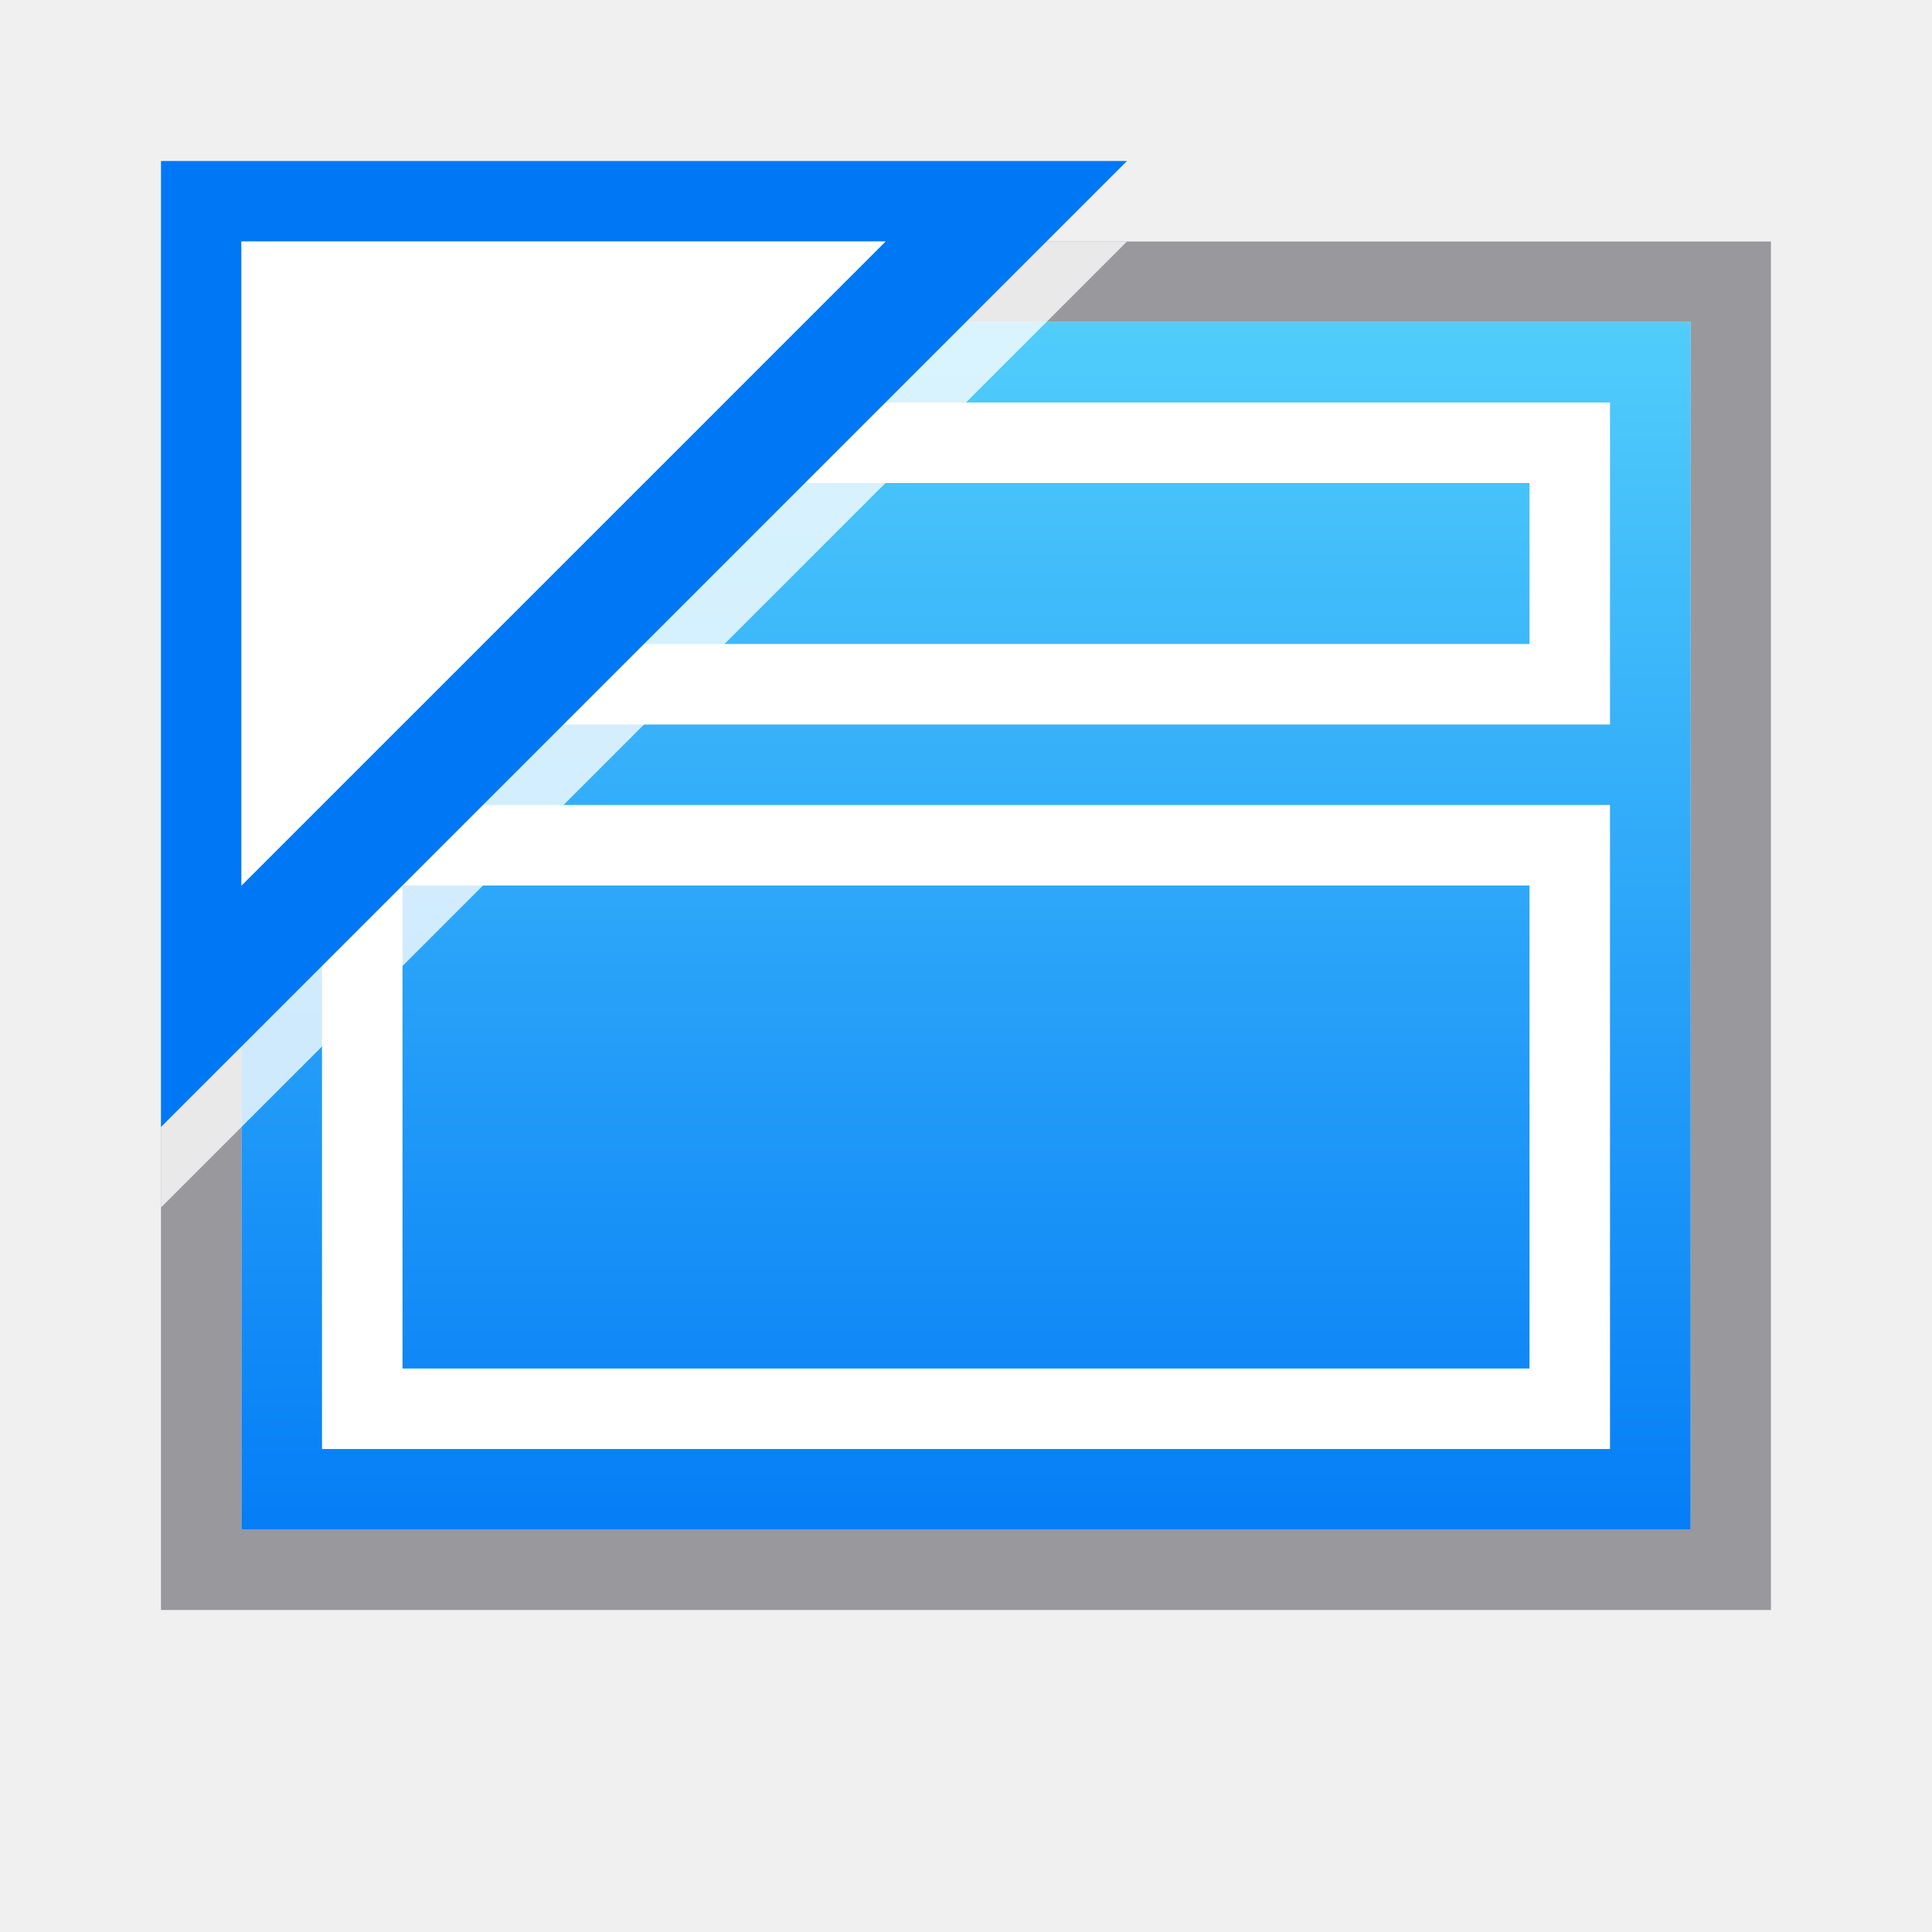
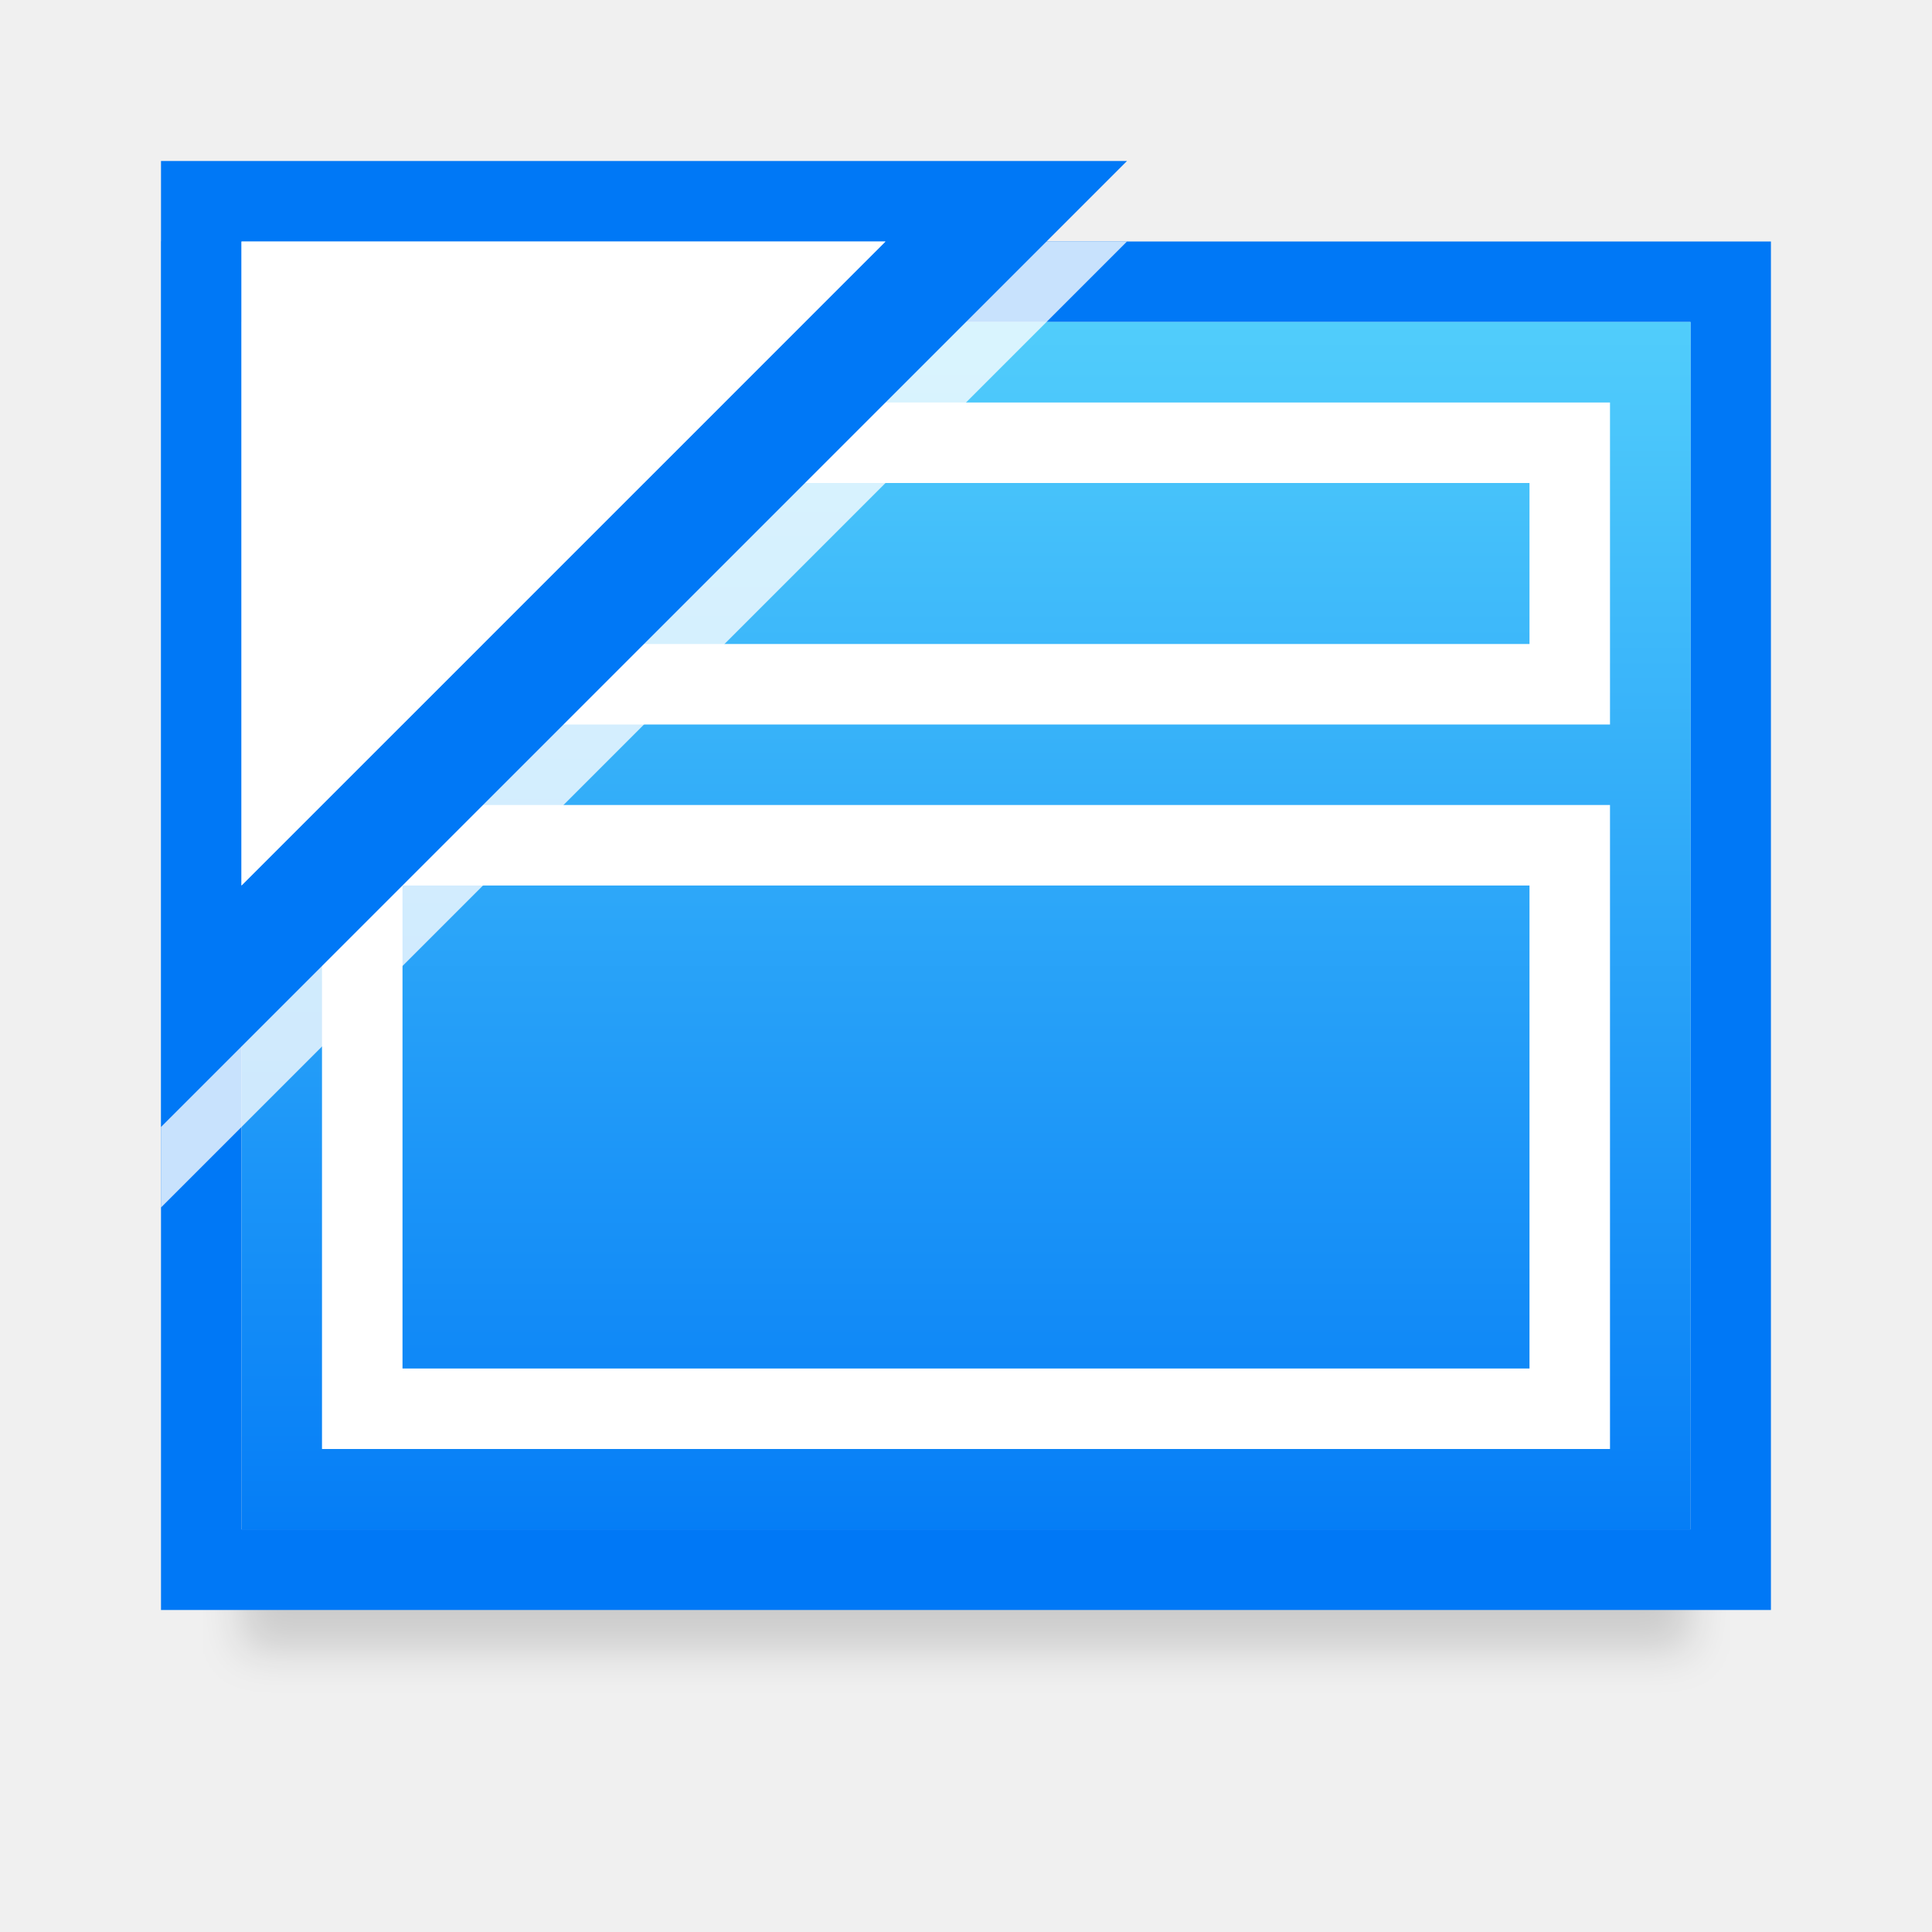
<svg xmlns="http://www.w3.org/2000/svg" viewBox="0 0 24 24">
-   <linearGradient id="a" gradientTransform="matrix(-1 0 0 1 24 0)" gradientUnits="userSpaceOnUse" x1="12" x2="12" y1="20" y2="4">
+   <filter id="a" color-interpolation-filters="sRGB" height="1.509" width="1.053" x="-.026" y="-.254">
+     <feGaussianBlur stdDeviation=".265" />
+   </filter>
+   <linearGradient id="b" gradientTransform="matrix(-1 0 0 1 24 0)" gradientUnits="userSpaceOnUse" x1="12" x2="12" y1="20" y2="4">
    <stop offset="0" stop-color="#0078f6" />
    <stop offset="1" stop-color="#51cdfb" />
  </linearGradient>
-   <path d="m2 3v8.857 1.678 6.465h7.5 1.455.695.699.695 1.455 7.5v-6.465-1.678-8.857zm1 1h18v5.105 3.705 6.189h-6.5-2.174-.24-.172-.24-2.174-6.5v-6.189-3.705z" fill="#98989d" />
-   <path d="m3 4v5.105 3.705 5.406.783h.809 16.383.809v-.783-5.406-3.705-5.105z" fill="url(#a)" />
+   <path d="m3 17.5h18v3h-18z" filter="url(#a)" opacity=".15" />
+   <path d="m2 3v8.857 1.678 6.465h7.5 1.455.695.699.695 1.455 7.5v-6.465-1.678-8.857zm1 1h18v5.105 3.705 6.189h-6.5-2.174-.24-.172-.24-2.174-6.5v-6.189-3.705z" fill="#0078f6" />
+   <path d="m3 4v5.105 3.705 5.406.783h.809 16.383.809v-.783-5.406-3.705-5.105z" fill="url(#b)" />
  <g fill="#fff">
    <path d="m20 5h-16v1 2 1h16v-1-2zm-1 1v2h-14v-2z" />
    <path d="m4 10v1 1.352 4.648 1h8 8v-1-4.648-1.352-1zm1 1h14v1.09 4.91h-6.91-.18-6.91v-4.91z" />
    <path d="m14 3-12 12v-12z" fill-opacity=".784" />
  </g>
  <path d="m2 2v12l12-12zm1 1h8l-8 8z" fill="#0078f6" />
  <path d="m3 3h8l-8 8z" fill="#fff" />
</svg>
